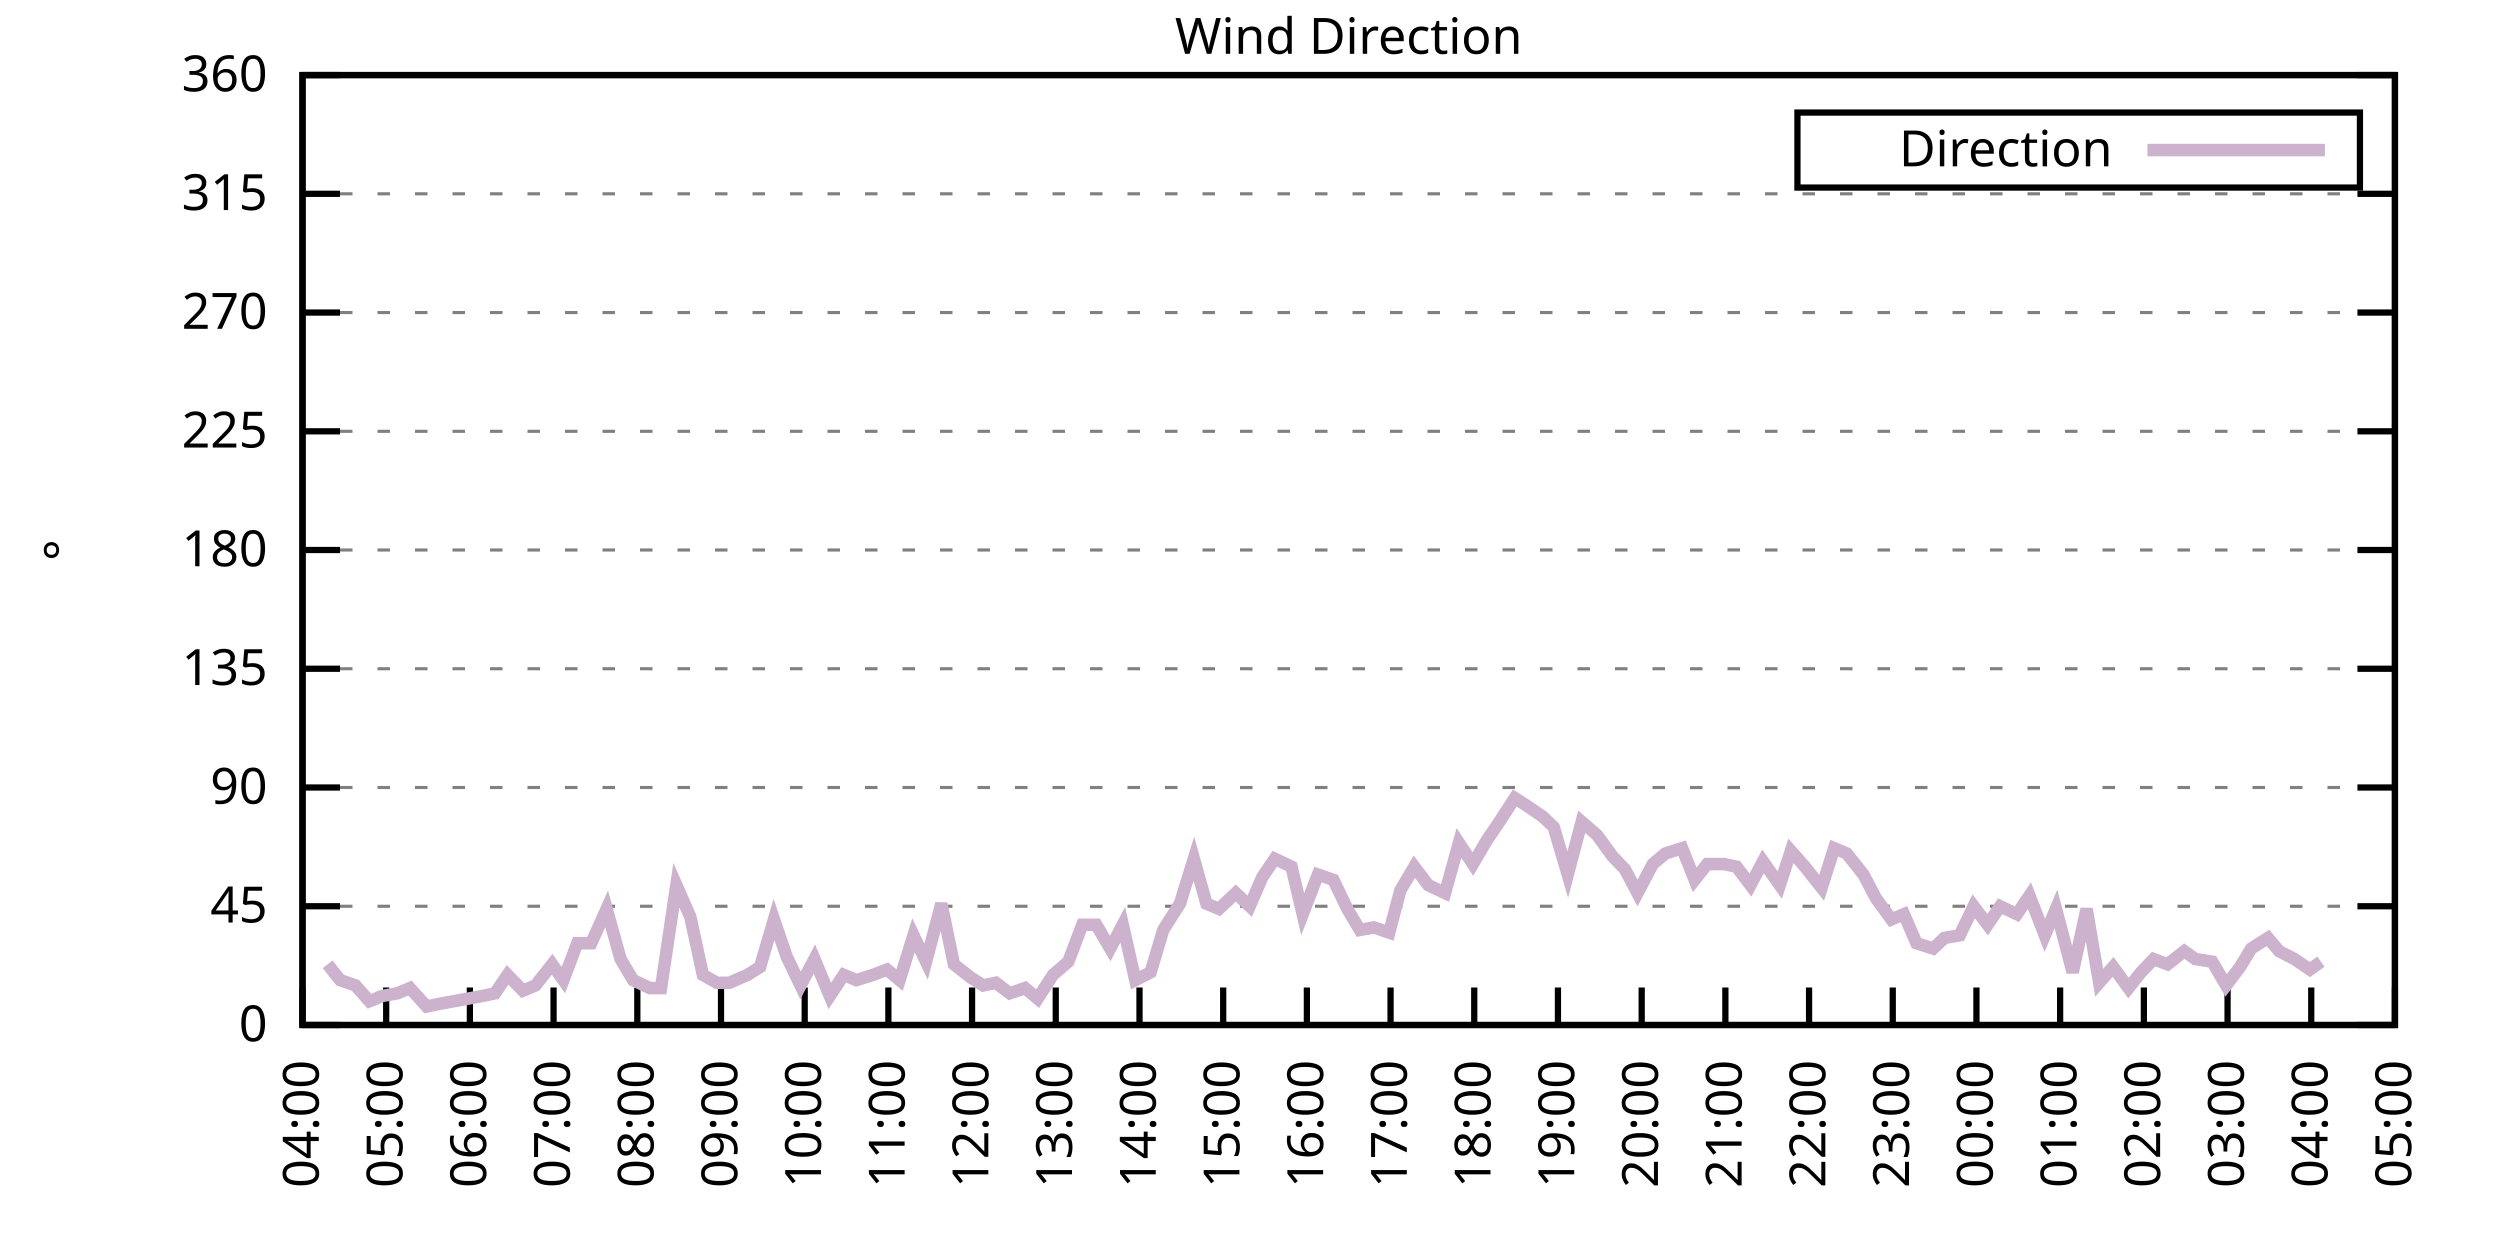
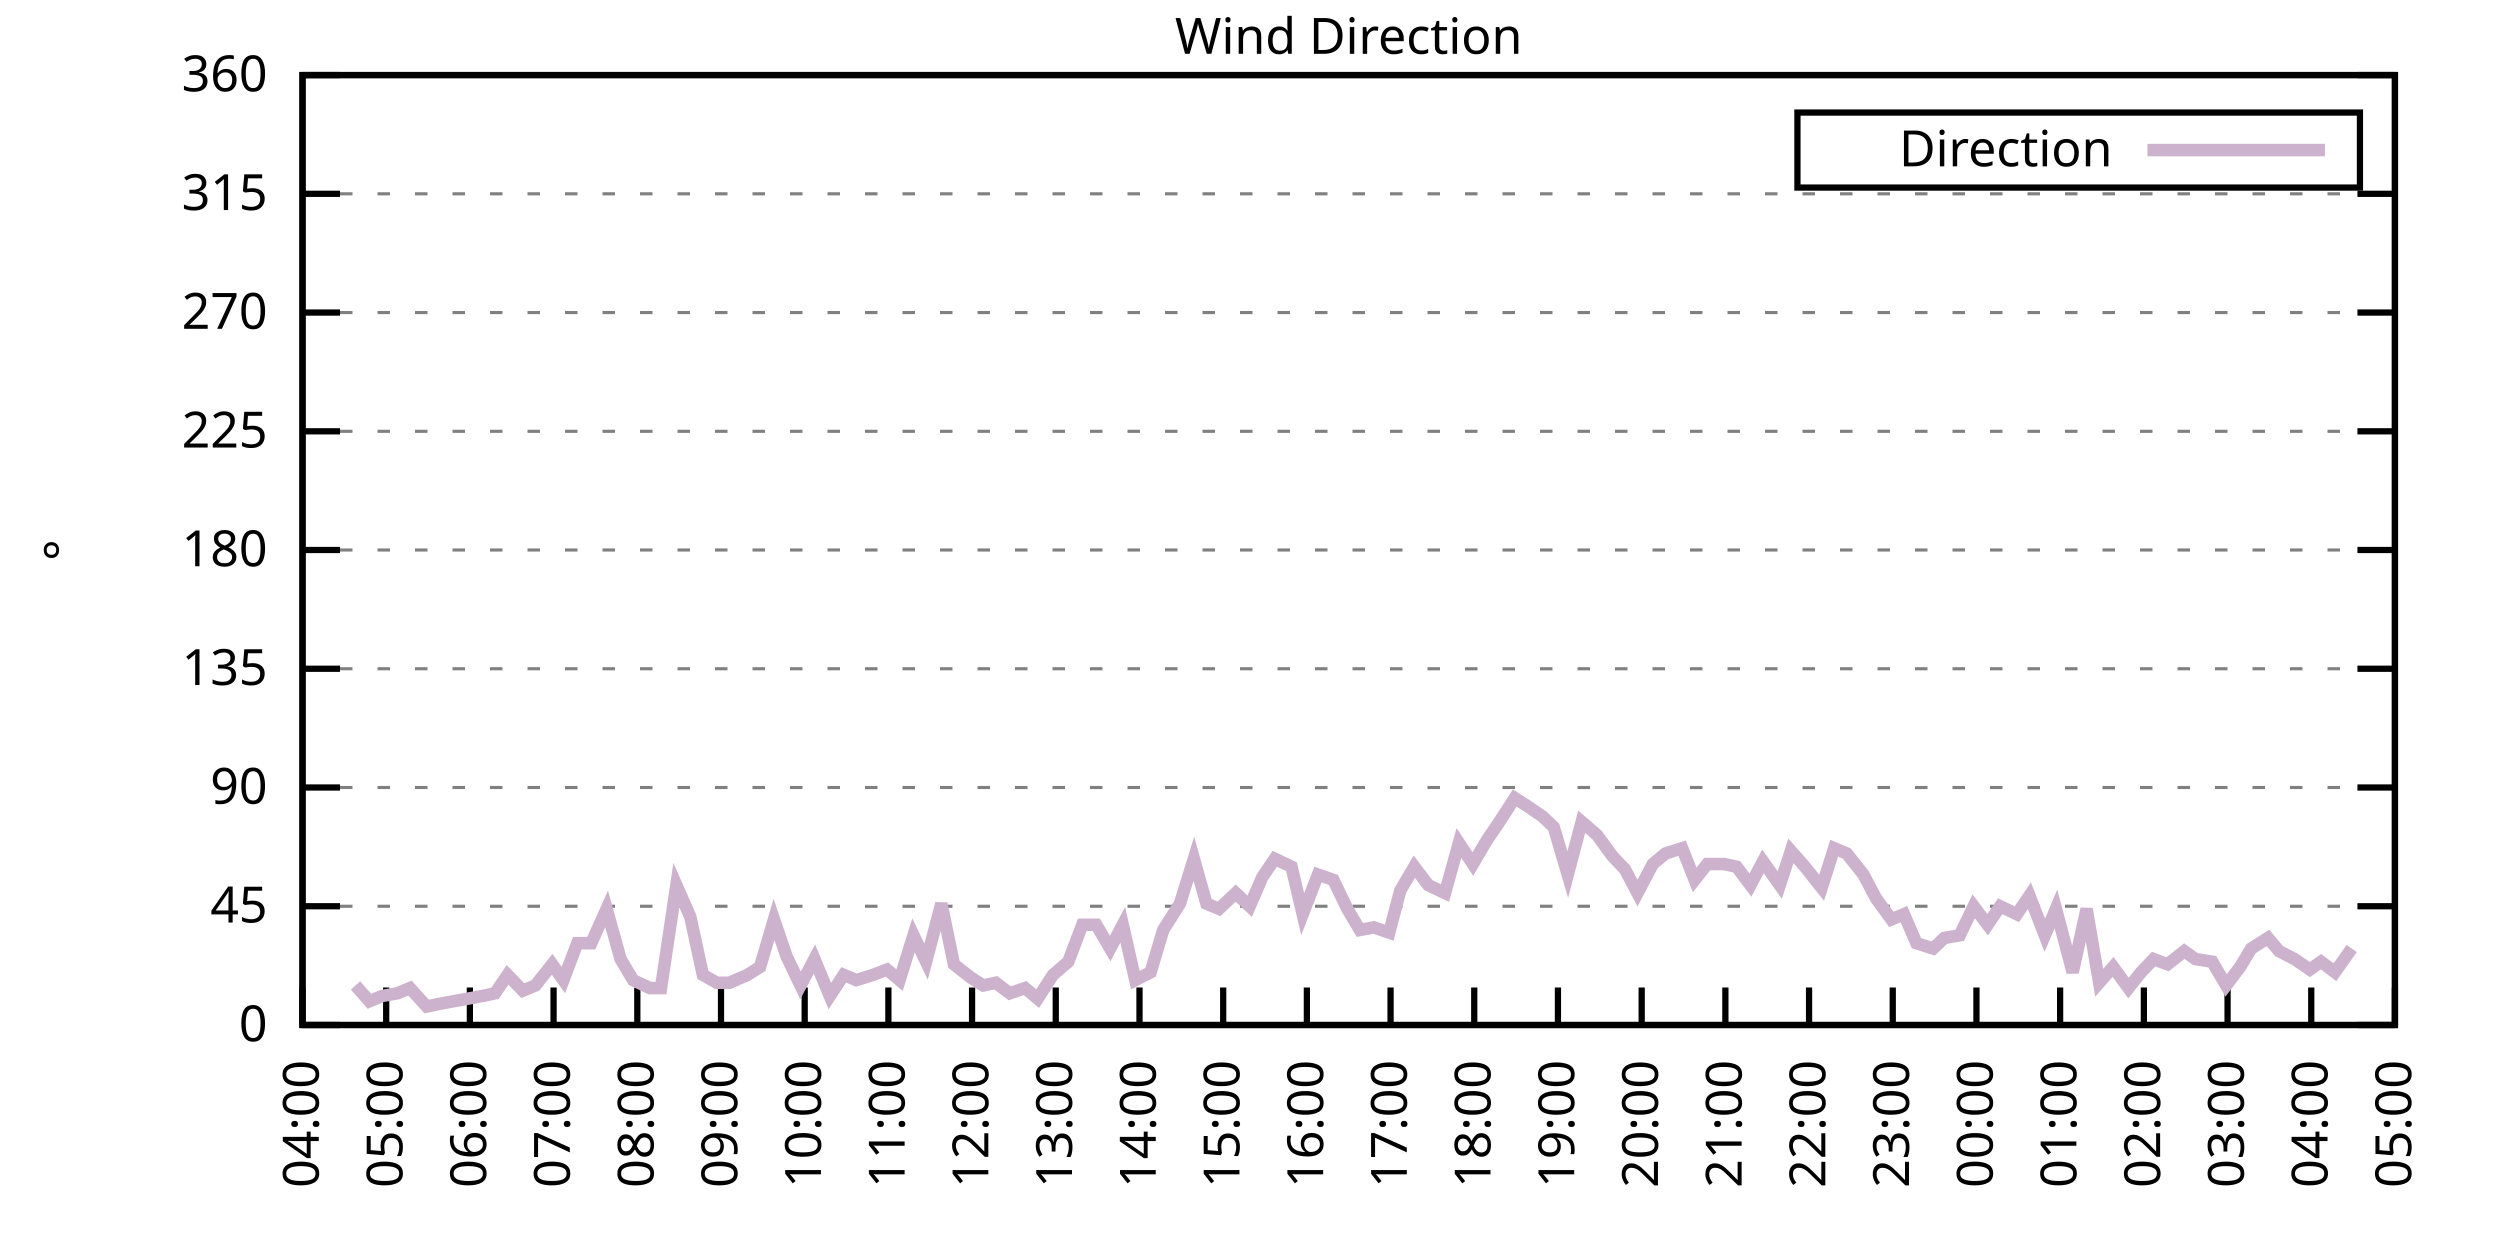
<svg xmlns="http://www.w3.org/2000/svg" xmlns:xlink="http://www.w3.org/1999/xlink" width="400" height="200" viewBox="0 0 400 200">
  <g id="gnuplot_canvas">
    <rect x="0" y="0" width="400" height="200" fill="none" />
    <defs>
      <circle id="gpDot" r="0.5" stroke-width="0.5" stroke="currentColor" />
      <path id="gpPt0" stroke-width="0.333" stroke="currentColor" d="M-1,0 h2 M0,-1 v2" />
      <path id="gpPt1" stroke-width="0.333" stroke="currentColor" d="M-1,-1 L1,1 M1,-1 L-1,1" />
      <path id="gpPt2" stroke-width="0.333" stroke="currentColor" d="M-1,0 L1,0 M0,-1 L0,1 M-1,-1 L1,1 M-1,1 L1,-1" />
      <rect id="gpPt3" stroke-width="0.333" stroke="currentColor" x="-1" y="-1" width="2" height="2" />
      <rect id="gpPt4" stroke-width="0.333" stroke="currentColor" fill="currentColor" x="-1" y="-1" width="2" height="2" />
      <circle id="gpPt5" stroke-width="0.333" stroke="currentColor" cx="0" cy="0" r="1" />
      <use xlink:href="#gpPt5" id="gpPt6" fill="currentColor" stroke="none" />
      <path id="gpPt7" stroke-width="0.333" stroke="currentColor" d="M0,-1.33 L-1.33,0.67 L1.33,0.67 z" />
      <use xlink:href="#gpPt7" id="gpPt8" fill="currentColor" stroke="none" />
      <use xlink:href="#gpPt7" id="gpPt9" stroke="currentColor" transform="rotate(180)" />
      <use xlink:href="#gpPt9" id="gpPt10" fill="currentColor" stroke="none" />
      <use xlink:href="#gpPt3" id="gpPt11" stroke="currentColor" transform="rotate(45)" />
      <use xlink:href="#gpPt11" id="gpPt12" fill="currentColor" stroke="none" />
      <path id="gpPt13" stroke-width="0.333" stroke="currentColor" d="M0,1.330 L1.265,0.411 L0.782,-1.067 L-0.782,-1.076 L-1.265,0.411 z" />
      <use xlink:href="#gpPt13" id="gpPt14" fill="currentColor" stroke="none" />
      <filter id="textbox" filterUnits="objectBoundingBox" x="0" y="0" height="1" width="1">
        <feFlood flood-color="white" flood-opacity="1" result="bgnd" />
        <feComposite in="SourceGraphic" in2="bgnd" operator="atop" />
      </filter>
      <filter id="greybox" filterUnits="objectBoundingBox" x="0" y="0" height="1" width="1">
        <feFlood flood-color="lightgrey" flood-opacity="1" result="grey" />
        <feComposite in="SourceGraphic" in2="grey" operator="atop" />
      </filter>
    </defs>
    <g fill="none" color="white" stroke="currentColor" stroke-width="1.00" stroke-linecap="butt" stroke-linejoin="miter">
</g>
    <g fill="none" color="black" stroke="currentColor" stroke-width="1.00" stroke-linecap="butt" stroke-linejoin="miter">
      <g stroke="none" shape-rendering="crispEdges">
        <polygon fill="rgb(255, 255, 255)" points="48.40,164.00 383.18,164.00 383.18,12.02 48.40,12.02 " />
      </g>
    </g>
    <g fill="none" color="black" stroke="currentColor" stroke-width="1.00" stroke-linecap="butt" stroke-linejoin="miter">
</g>
    <g fill="none" color="black" stroke="black" stroke-width="0.50" stroke-linecap="butt" stroke-linejoin="miter">
</g>
    <g fill="none" color="gray" stroke="currentColor" stroke-width="0.50" stroke-linecap="butt" stroke-linejoin="miter">
      <path stroke="gray" stroke-dasharray="2,4" class="gridline" d="M48.40,164.00 L383.19,164.00  " />
    </g>
    <g fill="none" color="gray" stroke="gray" stroke-width="1.00" stroke-linecap="butt" stroke-linejoin="miter">
</g>
    <g fill="none" color="black" stroke="currentColor" stroke-width="1.00" stroke-linecap="butt" stroke-linejoin="miter">
      <path stroke="black" d="M48.40,164.00 L54.40,164.00 M383.19,164.00 L377.19,164.00  " />
      <g transform="translate(42.80,166.60)" stroke="none" fill="black" font-family="Sans" font-size="8.00" text-anchor="end">
        <text>
          <tspan font-family="Sans"> 0</tspan>
        </text>
      </g>
    </g>
    <g fill="none" color="black" stroke="currentColor" stroke-width="1.00" stroke-linecap="butt" stroke-linejoin="miter">
</g>
    <g fill="none" color="black" stroke="black" stroke-width="0.50" stroke-linecap="butt" stroke-linejoin="miter">
</g>
    <g fill="none" color="gray" stroke="currentColor" stroke-width="0.50" stroke-linecap="butt" stroke-linejoin="miter">
      <path stroke="gray" stroke-dasharray="2,4" class="gridline" d="M48.40,145.00 L383.19,145.00  " />
    </g>
    <g fill="none" color="gray" stroke="gray" stroke-width="1.00" stroke-linecap="butt" stroke-linejoin="miter">
</g>
    <g fill="none" color="black" stroke="currentColor" stroke-width="1.00" stroke-linecap="butt" stroke-linejoin="miter">
      <path stroke="black" d="M48.40,145.00 L54.40,145.00 M383.19,145.00 L377.19,145.00  " />
      <g transform="translate(42.80,147.60)" stroke="none" fill="black" font-family="Sans" font-size="8.00" text-anchor="end">
        <text>
          <tspan font-family="Sans"> 45</tspan>
        </text>
      </g>
    </g>
    <g fill="none" color="black" stroke="currentColor" stroke-width="1.00" stroke-linecap="butt" stroke-linejoin="miter">
</g>
    <g fill="none" color="black" stroke="black" stroke-width="0.50" stroke-linecap="butt" stroke-linejoin="miter">
</g>
    <g fill="none" color="gray" stroke="currentColor" stroke-width="0.50" stroke-linecap="butt" stroke-linejoin="miter">
      <path stroke="gray" stroke-dasharray="2,4" class="gridline" d="M48.40,126.00 L383.19,126.00  " />
    </g>
    <g fill="none" color="gray" stroke="gray" stroke-width="1.00" stroke-linecap="butt" stroke-linejoin="miter">
</g>
    <g fill="none" color="black" stroke="currentColor" stroke-width="1.00" stroke-linecap="butt" stroke-linejoin="miter">
      <path stroke="black" d="M48.40,126.00 L54.40,126.00 M383.19,126.00 L377.19,126.00  " />
      <g transform="translate(42.80,128.60)" stroke="none" fill="black" font-family="Sans" font-size="8.00" text-anchor="end">
        <text>
          <tspan font-family="Sans"> 90</tspan>
        </text>
      </g>
    </g>
    <g fill="none" color="black" stroke="currentColor" stroke-width="1.00" stroke-linecap="butt" stroke-linejoin="miter">
</g>
    <g fill="none" color="black" stroke="black" stroke-width="0.50" stroke-linecap="butt" stroke-linejoin="miter">
</g>
    <g fill="none" color="gray" stroke="currentColor" stroke-width="0.50" stroke-linecap="butt" stroke-linejoin="miter">
      <path stroke="gray" stroke-dasharray="2,4" class="gridline" d="M48.40,107.00 L383.19,107.00  " />
    </g>
    <g fill="none" color="gray" stroke="gray" stroke-width="1.00" stroke-linecap="butt" stroke-linejoin="miter">
</g>
    <g fill="none" color="black" stroke="currentColor" stroke-width="1.00" stroke-linecap="butt" stroke-linejoin="miter">
      <path stroke="black" d="M48.40,107.00 L54.40,107.00 M383.19,107.00 L377.19,107.00  " />
      <g transform="translate(42.80,109.60)" stroke="none" fill="black" font-family="Sans" font-size="8.00" text-anchor="end">
        <text>
          <tspan font-family="Sans"> 135</tspan>
        </text>
      </g>
    </g>
    <g fill="none" color="black" stroke="currentColor" stroke-width="1.00" stroke-linecap="butt" stroke-linejoin="miter">
</g>
    <g fill="none" color="black" stroke="black" stroke-width="0.50" stroke-linecap="butt" stroke-linejoin="miter">
</g>
    <g fill="none" color="gray" stroke="currentColor" stroke-width="0.50" stroke-linecap="butt" stroke-linejoin="miter">
      <path stroke="gray" stroke-dasharray="2,4" class="gridline" d="M48.40,88.00 L383.19,88.00  " />
    </g>
    <g fill="none" color="gray" stroke="gray" stroke-width="1.00" stroke-linecap="butt" stroke-linejoin="miter">
</g>
    <g fill="none" color="black" stroke="currentColor" stroke-width="1.00" stroke-linecap="butt" stroke-linejoin="miter">
      <path stroke="black" d="M48.40,88.00 L54.40,88.00 M383.19,88.00 L377.19,88.00  " />
      <g transform="translate(42.80,90.60)" stroke="none" fill="black" font-family="Sans" font-size="8.00" text-anchor="end">
        <text>
          <tspan font-family="Sans"> 180</tspan>
        </text>
      </g>
    </g>
    <g fill="none" color="black" stroke="currentColor" stroke-width="1.00" stroke-linecap="butt" stroke-linejoin="miter">
</g>
    <g fill="none" color="black" stroke="black" stroke-width="0.50" stroke-linecap="butt" stroke-linejoin="miter">
</g>
    <g fill="none" color="gray" stroke="currentColor" stroke-width="0.50" stroke-linecap="butt" stroke-linejoin="miter">
      <path stroke="gray" stroke-dasharray="2,4" class="gridline" d="M48.40,69.01 L383.19,69.01  " />
    </g>
    <g fill="none" color="gray" stroke="gray" stroke-width="1.00" stroke-linecap="butt" stroke-linejoin="miter">
</g>
    <g fill="none" color="black" stroke="currentColor" stroke-width="1.00" stroke-linecap="butt" stroke-linejoin="miter">
      <path stroke="black" d="M48.40,69.01 L54.40,69.01 M383.19,69.01 L377.19,69.01  " />
      <g transform="translate(42.80,71.61)" stroke="none" fill="black" font-family="Sans" font-size="8.00" text-anchor="end">
        <text>
          <tspan font-family="Sans"> 225</tspan>
        </text>
      </g>
    </g>
    <g fill="none" color="black" stroke="currentColor" stroke-width="1.00" stroke-linecap="butt" stroke-linejoin="miter">
</g>
    <g fill="none" color="black" stroke="black" stroke-width="0.50" stroke-linecap="butt" stroke-linejoin="miter">
</g>
    <g fill="none" color="gray" stroke="currentColor" stroke-width="0.50" stroke-linecap="butt" stroke-linejoin="miter">
      <path stroke="gray" stroke-dasharray="2,4" class="gridline" d="M48.40,50.01 L383.19,50.01  " />
    </g>
    <g fill="none" color="gray" stroke="gray" stroke-width="1.00" stroke-linecap="butt" stroke-linejoin="miter">
</g>
    <g fill="none" color="black" stroke="currentColor" stroke-width="1.00" stroke-linecap="butt" stroke-linejoin="miter">
      <path stroke="black" d="M48.40,50.01 L54.40,50.01 M383.19,50.01 L377.19,50.01  " />
      <g transform="translate(42.80,52.61)" stroke="none" fill="black" font-family="Sans" font-size="8.00" text-anchor="end">
        <text>
          <tspan font-family="Sans"> 270</tspan>
        </text>
      </g>
    </g>
    <g fill="none" color="black" stroke="currentColor" stroke-width="1.00" stroke-linecap="butt" stroke-linejoin="miter">
</g>
    <g fill="none" color="black" stroke="black" stroke-width="0.50" stroke-linecap="butt" stroke-linejoin="miter">
</g>
    <g fill="none" color="gray" stroke="currentColor" stroke-width="0.50" stroke-linecap="butt" stroke-linejoin="miter">
      <path stroke="gray" stroke-dasharray="2,4" class="gridline" d="M48.40,31.01 L383.19,31.01  " />
    </g>
    <g fill="none" color="gray" stroke="gray" stroke-width="1.00" stroke-linecap="butt" stroke-linejoin="miter">
</g>
    <g fill="none" color="black" stroke="currentColor" stroke-width="1.00" stroke-linecap="butt" stroke-linejoin="miter">
      <path stroke="black" d="M48.40,31.01 L54.40,31.01 M383.19,31.01 L377.19,31.01  " />
      <g transform="translate(42.80,33.61)" stroke="none" fill="black" font-family="Sans" font-size="8.00" text-anchor="end">
        <text>
          <tspan font-family="Sans"> 315</tspan>
        </text>
      </g>
    </g>
    <g fill="none" color="black" stroke="currentColor" stroke-width="1.00" stroke-linecap="butt" stroke-linejoin="miter">
</g>
    <g fill="none" color="black" stroke="black" stroke-width="0.50" stroke-linecap="butt" stroke-linejoin="miter">
</g>
    <g fill="none" color="gray" stroke="currentColor" stroke-width="0.50" stroke-linecap="butt" stroke-linejoin="miter">
      <path stroke="gray" stroke-dasharray="2,4" class="gridline" d="M48.40,12.01 L383.19,12.01  " />
    </g>
    <g fill="none" color="gray" stroke="gray" stroke-width="1.00" stroke-linecap="butt" stroke-linejoin="miter">
</g>
    <g fill="none" color="black" stroke="currentColor" stroke-width="1.00" stroke-linecap="butt" stroke-linejoin="miter">
      <path stroke="black" d="M48.40,12.01 L54.40,12.01 M383.19,12.01 L377.19,12.01  " />
      <g transform="translate(42.80,14.61)" stroke="none" fill="black" font-family="Sans" font-size="8.00" text-anchor="end">
        <text>
          <tspan font-family="Sans"> 360</tspan>
        </text>
      </g>
    </g>
    <g fill="none" color="black" stroke="currentColor" stroke-width="1.00" stroke-linecap="butt" stroke-linejoin="miter">
      <path stroke="black" d="M48.40,164.00 L48.40,158.00  " />
      <g transform="translate(51.00,169.60) rotate(270.00)" stroke="none" fill="black" font-family="Sans" font-size="8.00" text-anchor="end">
        <text>
          <tspan font-family="Sans">04:00</tspan>
        </text>
      </g>
    </g>
    <g fill="none" color="black" stroke="currentColor" stroke-width="1.00" stroke-linecap="butt" stroke-linejoin="miter">
      <path stroke="black" d="M61.79,164.00 L61.79,158.00  " />
      <g transform="translate(64.39,169.60) rotate(270.00)" stroke="none" fill="black" font-family="Sans" font-size="8.00" text-anchor="end">
        <text>
          <tspan font-family="Sans">05:00</tspan>
        </text>
      </g>
    </g>
    <g fill="none" color="black" stroke="currentColor" stroke-width="1.00" stroke-linecap="butt" stroke-linejoin="miter">
      <path stroke="black" d="M75.18,164.00 L75.18,158.00  " />
      <g transform="translate(77.78,169.60) rotate(270.00)" stroke="none" fill="black" font-family="Sans" font-size="8.00" text-anchor="end">
        <text>
          <tspan font-family="Sans">06:00</tspan>
        </text>
      </g>
    </g>
    <g fill="none" color="black" stroke="currentColor" stroke-width="1.00" stroke-linecap="butt" stroke-linejoin="miter">
      <path stroke="black" d="M88.57,164.00 L88.57,158.00  " />
      <g transform="translate(91.17,169.60) rotate(270.00)" stroke="none" fill="black" font-family="Sans" font-size="8.00" text-anchor="end">
        <text>
          <tspan font-family="Sans">07:00</tspan>
        </text>
      </g>
    </g>
    <g fill="none" color="black" stroke="currentColor" stroke-width="1.00" stroke-linecap="butt" stroke-linejoin="miter">
      <path stroke="black" d="M101.97,164.00 L101.97,158.00  " />
      <g transform="translate(104.57,169.60) rotate(270.00)" stroke="none" fill="black" font-family="Sans" font-size="8.00" text-anchor="end">
        <text>
          <tspan font-family="Sans">08:00</tspan>
        </text>
      </g>
    </g>
    <g fill="none" color="black" stroke="currentColor" stroke-width="1.00" stroke-linecap="butt" stroke-linejoin="miter">
      <path stroke="black" d="M115.36,164.00 L115.36,158.00  " />
      <g transform="translate(117.96,169.60) rotate(270.00)" stroke="none" fill="black" font-family="Sans" font-size="8.00" text-anchor="end">
        <text>
          <tspan font-family="Sans">09:00</tspan>
        </text>
      </g>
    </g>
    <g fill="none" color="black" stroke="currentColor" stroke-width="1.00" stroke-linecap="butt" stroke-linejoin="miter">
      <path stroke="black" d="M128.75,164.00 L128.75,158.00  " />
      <g transform="translate(131.35,169.60) rotate(270.00)" stroke="none" fill="black" font-family="Sans" font-size="8.00" text-anchor="end">
        <text>
          <tspan font-family="Sans">10:00</tspan>
        </text>
      </g>
    </g>
    <g fill="none" color="black" stroke="currentColor" stroke-width="1.00" stroke-linecap="butt" stroke-linejoin="miter">
      <path stroke="black" d="M142.14,164.00 L142.14,158.00  " />
      <g transform="translate(144.74,169.60) rotate(270.00)" stroke="none" fill="black" font-family="Sans" font-size="8.00" text-anchor="end">
        <text>
          <tspan font-family="Sans">11:00</tspan>
        </text>
      </g>
    </g>
    <g fill="none" color="black" stroke="currentColor" stroke-width="1.00" stroke-linecap="butt" stroke-linejoin="miter">
      <path stroke="black" d="M155.53,164.00 L155.53,158.00  " />
      <g transform="translate(158.13,169.60) rotate(270.00)" stroke="none" fill="black" font-family="Sans" font-size="8.00" text-anchor="end">
        <text>
          <tspan font-family="Sans">12:00</tspan>
        </text>
      </g>
    </g>
    <g fill="none" color="black" stroke="currentColor" stroke-width="1.00" stroke-linecap="butt" stroke-linejoin="miter">
      <path stroke="black" d="M168.92,164.00 L168.92,158.00  " />
      <g transform="translate(171.52,169.60) rotate(270.00)" stroke="none" fill="black" font-family="Sans" font-size="8.00" text-anchor="end">
        <text>
          <tspan font-family="Sans">13:00</tspan>
        </text>
      </g>
    </g>
    <g fill="none" color="black" stroke="currentColor" stroke-width="1.00" stroke-linecap="butt" stroke-linejoin="miter">
      <path stroke="black" d="M182.32,164.00 L182.32,158.00  " />
      <g transform="translate(184.92,169.60) rotate(270.00)" stroke="none" fill="black" font-family="Sans" font-size="8.00" text-anchor="end">
        <text>
          <tspan font-family="Sans">14:00</tspan>
        </text>
      </g>
    </g>
    <g fill="none" color="black" stroke="currentColor" stroke-width="1.00" stroke-linecap="butt" stroke-linejoin="miter">
      <path stroke="black" d="M195.71,164.00 L195.71,158.00  " />
      <g transform="translate(198.31,169.60) rotate(270.00)" stroke="none" fill="black" font-family="Sans" font-size="8.00" text-anchor="end">
        <text>
          <tspan font-family="Sans">15:00</tspan>
        </text>
      </g>
    </g>
    <g fill="none" color="black" stroke="currentColor" stroke-width="1.00" stroke-linecap="butt" stroke-linejoin="miter">
      <path stroke="black" d="M209.10,164.00 L209.10,158.00  " />
      <g transform="translate(211.70,169.60) rotate(270.00)" stroke="none" fill="black" font-family="Sans" font-size="8.00" text-anchor="end">
        <text>
          <tspan font-family="Sans">16:00</tspan>
        </text>
      </g>
    </g>
    <g fill="none" color="black" stroke="currentColor" stroke-width="1.00" stroke-linecap="butt" stroke-linejoin="miter">
      <path stroke="black" d="M222.49,164.00 L222.49,158.00  " />
      <g transform="translate(225.09,169.60) rotate(270.00)" stroke="none" fill="black" font-family="Sans" font-size="8.00" text-anchor="end">
        <text>
          <tspan font-family="Sans">17:00</tspan>
        </text>
      </g>
    </g>
    <g fill="none" color="black" stroke="currentColor" stroke-width="1.00" stroke-linecap="butt" stroke-linejoin="miter">
      <path stroke="black" d="M235.88,164.00 L235.88,158.00  " />
      <g transform="translate(238.48,169.60) rotate(270.00)" stroke="none" fill="black" font-family="Sans" font-size="8.00" text-anchor="end">
        <text>
          <tspan font-family="Sans">18:00</tspan>
        </text>
      </g>
    </g>
    <g fill="none" color="black" stroke="currentColor" stroke-width="1.00" stroke-linecap="butt" stroke-linejoin="miter">
      <path stroke="black" d="M249.27,164.00 L249.27,158.00  " />
      <g transform="translate(251.87,169.60) rotate(270.00)" stroke="none" fill="black" font-family="Sans" font-size="8.00" text-anchor="end">
        <text>
          <tspan font-family="Sans">19:00</tspan>
        </text>
      </g>
    </g>
    <g fill="none" color="black" stroke="currentColor" stroke-width="1.00" stroke-linecap="butt" stroke-linejoin="miter">
      <path stroke="black" d="M262.67,164.00 L262.67,158.00  " />
      <g transform="translate(265.27,169.60) rotate(270.00)" stroke="none" fill="black" font-family="Sans" font-size="8.00" text-anchor="end">
        <text>
          <tspan font-family="Sans">20:00</tspan>
        </text>
      </g>
    </g>
    <g fill="none" color="black" stroke="currentColor" stroke-width="1.00" stroke-linecap="butt" stroke-linejoin="miter">
      <path stroke="black" d="M276.06,164.00 L276.06,158.00  " />
      <g transform="translate(278.66,169.60) rotate(270.00)" stroke="none" fill="black" font-family="Sans" font-size="8.00" text-anchor="end">
        <text>
          <tspan font-family="Sans">21:00</tspan>
        </text>
      </g>
    </g>
    <g fill="none" color="black" stroke="currentColor" stroke-width="1.00" stroke-linecap="butt" stroke-linejoin="miter">
      <path stroke="black" d="M289.45,164.00 L289.45,158.00  " />
      <g transform="translate(292.05,169.60) rotate(270.00)" stroke="none" fill="black" font-family="Sans" font-size="8.00" text-anchor="end">
        <text>
          <tspan font-family="Sans">22:00</tspan>
        </text>
      </g>
    </g>
    <g fill="none" color="black" stroke="currentColor" stroke-width="1.00" stroke-linecap="butt" stroke-linejoin="miter">
      <path stroke="black" d="M302.84,164.00 L302.84,158.00  " />
      <g transform="translate(305.44,169.60) rotate(270.00)" stroke="none" fill="black" font-family="Sans" font-size="8.00" text-anchor="end">
        <text>
          <tspan font-family="Sans">23:00</tspan>
        </text>
      </g>
    </g>
    <g fill="none" color="black" stroke="currentColor" stroke-width="1.00" stroke-linecap="butt" stroke-linejoin="miter">
      <path stroke="black" d="M316.23,164.00 L316.23,158.00  " />
      <g transform="translate(318.83,169.60) rotate(270.00)" stroke="none" fill="black" font-family="Sans" font-size="8.00" text-anchor="end">
        <text>
          <tspan font-family="Sans">00:00</tspan>
        </text>
      </g>
    </g>
    <g fill="none" color="black" stroke="currentColor" stroke-width="1.00" stroke-linecap="butt" stroke-linejoin="miter">
      <path stroke="black" d="M329.62,164.00 L329.62,158.00  " />
      <g transform="translate(332.22,169.60) rotate(270.00)" stroke="none" fill="black" font-family="Sans" font-size="8.00" text-anchor="end">
        <text>
          <tspan font-family="Sans">01:00</tspan>
        </text>
      </g>
    </g>
    <g fill="none" color="black" stroke="currentColor" stroke-width="1.00" stroke-linecap="butt" stroke-linejoin="miter">
      <path stroke="black" d="M343.02,164.00 L343.02,158.00  " />
      <g transform="translate(345.62,169.60) rotate(270.00)" stroke="none" fill="black" font-family="Sans" font-size="8.00" text-anchor="end">
        <text>
          <tspan font-family="Sans">02:00</tspan>
        </text>
      </g>
    </g>
    <g fill="none" color="black" stroke="currentColor" stroke-width="1.00" stroke-linecap="butt" stroke-linejoin="miter">
      <path stroke="black" d="M356.41,164.00 L356.41,158.00  " />
      <g transform="translate(359.01,169.60) rotate(270.00)" stroke="none" fill="black" font-family="Sans" font-size="8.00" text-anchor="end">
        <text>
          <tspan font-family="Sans">03:00</tspan>
        </text>
      </g>
    </g>
    <g fill="none" color="black" stroke="currentColor" stroke-width="1.00" stroke-linecap="butt" stroke-linejoin="miter">
      <path stroke="black" d="M369.80,164.00 L369.80,158.00  " />
      <g transform="translate(372.40,169.60) rotate(270.00)" stroke="none" fill="black" font-family="Sans" font-size="8.00" text-anchor="end">
        <text>
          <tspan font-family="Sans">04:00</tspan>
        </text>
      </g>
    </g>
    <g fill="none" color="black" stroke="currentColor" stroke-width="1.00" stroke-linecap="butt" stroke-linejoin="miter">
      <path stroke="black" d="M383.19,164.00 L383.19,158.00  " />
      <g transform="translate(385.79,169.60) rotate(270.00)" stroke="none" fill="black" font-family="Sans" font-size="8.00" text-anchor="end">
        <text>
          <tspan font-family="Sans">05:00</tspan>
        </text>
      </g>
    </g>
    <g fill="none" color="black" stroke="currentColor" stroke-width="1.00" stroke-linecap="butt" stroke-linejoin="miter">
</g>
    <g fill="none" color="black" stroke="currentColor" stroke-width="1.00" stroke-linecap="butt" stroke-linejoin="miter">
      <path stroke="black" d="M48.40,12.01 L48.40,164.00 L383.19,164.00 L383.19,12.01 L48.40,12.01 Z  " />
    </g>
    <g fill="none" color="black" stroke="currentColor" stroke-width="1.00" stroke-linecap="butt" stroke-linejoin="miter">
</g>
    <g fill="none" color="black" stroke="currentColor" stroke-width="1.00" stroke-linecap="butt" stroke-linejoin="miter">
      <path stroke="black" d="M287.59,30.01 L287.59,18.01 L377.59,18.01 L377.59,30.01 L287.59,30.01 Z  " />
    </g>
    <g id="Wind_direction_plot_1">
      <g fill="none" color="white" stroke="black" stroke-width="2.00" stroke-linecap="butt" stroke-linejoin="miter">
</g>
      <g fill="none" color="black" stroke="currentColor" stroke-width="2.00" stroke-linecap="butt" stroke-linejoin="miter">
        <g transform="translate(337.99,26.61)" stroke="none" fill="black" font-family="Sans" font-size="8.00" text-anchor="end">
          <text>
            <tspan font-family="Sans">Direction</tspan>
          </text>
        </g>
      </g>
      <g fill="none" color="black" stroke="currentColor" stroke-width="2.00" stroke-linecap="butt" stroke-linejoin="miter">
-         <path stroke="rgb(204, 178, 204)" d="M343.59,24.01 L371.99,24.01 M52.42,154.29 L54.43,156.82 L56.88,157.67 L59.11,160.20 L61.12,159.36 L63.58,158.93   L65.59,158.09 L68.26,161.04 L70.27,160.62 L77.19,159.36 L79.20,158.93 L81.21,155.98 L83.66,158.51 L85.67,157.67   L88.35,154.29 L90.14,156.82 L92.37,150.91 L94.60,150.91 L97.06,145.42 L99.29,153.45 L101.30,156.82 L103.98,158.09   L105.76,158.09 L108.22,141.62 L110.45,146.69 L112.46,155.98 L114.69,157.24 L116.70,157.24 L119.60,155.98 L121.61,154.71   L123.84,147.11 L125.85,153.02 L128.08,157.67 L130.31,153.45 L132.77,159.36 L135.00,155.98 L137.01,156.82 L139.69,155.98   L141.92,155.13 L143.93,156.82 L146.16,149.65 L148.17,153.87 L150.62,144.58 L152.63,154.29 L155.31,156.40 L157.32,157.67   L159.33,157.24 L161.56,158.93 L164.01,158.09 L166.02,159.78 L168.48,155.98 L170.93,153.87 L173.17,147.96 L175.40,147.96   L177.63,151.76 L179.64,147.96 L181.65,156.82 L184.10,155.56 L186.11,148.80 L188.79,144.58 L191.02,137.40 L193.03,144.58   L195.04,145.42 L197.72,142.89 L199.95,145.00 L201.96,140.36 L203.97,137.40 L206.64,138.67 L208.43,146.27 L210.88,139.93   L213.34,140.78 L215.57,145.42 L217.58,148.80 L219.81,148.38 L222.27,149.22 L224.05,142.47 L226.29,138.67 L228.52,141.62   L231.20,142.89 L233.43,134.87 L235.66,138.25 L237.89,134.45 L239.90,131.49 L242.36,127.69 L244.36,128.96 L246.82,130.65   L248.60,132.34 L250.84,139.93 L253.07,131.49 L255.52,133.60 L257.98,136.98 L259.99,139.09 L262.00,142.89 L264.45,138.25   L266.46,136.56 L269.14,135.71 L271.15,140.78 L273.16,138.25 L275.83,138.25 L277.84,138.67 L280.07,141.62 L282.08,137.82   L284.76,141.62 L286.55,136.14 L288.78,138.67 L291.46,142.05 L293.47,135.71 L295.48,136.56 L298.15,139.93 L300.16,143.73   L302.62,147.11 L304.63,146.27 L306.63,150.91 L309.31,151.76 L311.10,150.07 L313.55,149.65 L315.79,145.00 L318.02,147.96   L320.03,145.00 L322.70,146.27 L324.71,143.31 L327.17,149.65 L328.95,145.42 L331.63,155.56 L333.86,145.42 L335.87,157.24   L338.10,154.71 L340.56,158.09 L342.57,155.56 L344.58,153.45 L346.81,154.29 L349.49,152.18 L351.27,153.45 L353.95,153.87   L356.18,157.67 L358.42,154.71 L360.20,151.76 L362.88,150.07 L364.66,152.18 L367.12,153.45 L369.58,155.13 L371.36,153.87    " />
+         <path stroke="rgb(204, 178, 204)" d="M343.59,24.01 L371.99,24.01 M56.88,157.67 L59.11,160.20 L61.12,159.36 L63.58,158.93 L65.59,158.09 L68.26,161.04   L70.27,160.62 L77.19,159.36 L79.20,158.93 L81.21,155.98 L83.66,158.51 L85.67,157.67 L88.35,154.29 L90.14,156.82   L92.37,150.91 L94.60,150.91 L97.06,145.42 L99.29,153.45 L101.30,156.82 L103.98,158.09 L105.76,158.09 L108.22,141.62   L110.45,146.69 L112.46,155.98 L114.69,157.24 L116.70,157.24 L119.60,155.98 L121.61,154.71 L123.84,147.11 L125.85,153.02   L128.08,157.67 L130.31,153.45 L132.77,159.36 L135.00,155.98 L137.01,156.82 L139.69,155.98 L141.92,155.13 L143.93,156.82   L146.16,149.65 L148.17,153.87 L150.62,144.58 L152.63,154.29 L155.31,156.40 L157.32,157.67 L159.33,157.24 L161.56,158.93   L164.01,158.09 L166.02,159.78 L168.48,155.98 L170.93,153.87 L173.17,147.96 L175.40,147.96 L177.63,151.76 L179.64,147.96   L181.65,156.82 L184.10,155.56 L186.11,148.80 L188.79,144.58 L191.02,137.40 L193.03,144.58 L195.04,145.42 L197.72,142.89   L199.95,145.00 L201.96,140.36 L203.97,137.40 L206.64,138.67 L208.43,146.27 L210.88,139.93 L213.34,140.78 L215.57,145.42   L217.58,148.80 L219.81,148.38 L222.27,149.22 L224.05,142.47 L226.29,138.67 L228.52,141.62 L231.20,142.89 L233.43,134.87   L235.66,138.25 L237.89,134.45 L239.90,131.49 L242.36,127.69 L244.36,128.96 L246.82,130.65 L248.60,132.34 L250.84,139.93   L253.07,131.49 L255.52,133.60 L257.98,136.98 L259.99,139.09 L262.00,142.89 L264.45,138.25 L266.46,136.56 L269.14,135.71   L271.15,140.78 L273.16,138.25 L275.83,138.25 L277.84,138.67 L280.07,141.62 L282.08,137.82 L284.76,141.62 L286.55,136.14   L288.78,138.67 L291.46,142.05 L293.47,135.71 L295.48,136.56 L298.15,139.93 L300.16,143.73 L302.62,147.11 L304.63,146.27   L306.63,150.91 L309.31,151.76 L311.10,150.07 L313.55,149.65 L315.79,145.00 L318.02,147.96 L320.03,145.00 L322.70,146.27   L324.71,143.31 L327.17,149.65 L328.95,145.42 L331.63,155.56 L333.86,145.42 L335.87,157.24 L338.10,154.71 L340.56,158.09   L342.57,155.56 L344.58,153.45 L346.81,154.29 L349.49,152.18 L351.27,153.45 L353.95,153.87 L356.18,157.67 L358.42,154.71   L360.20,151.76 L362.88,150.07 L364.66,152.18 L367.12,153.45 L369.58,155.13 L371.36,153.87 L373.59,155.56 L376.27,151.76    " />
      </g>
    </g>
    <g fill="none" color="black" stroke="currentColor" stroke-width="2.00" stroke-linecap="butt" stroke-linejoin="miter">
</g>
    <g fill="none" color="black" stroke="black" stroke-width="1.00" stroke-linecap="butt" stroke-linejoin="miter">
</g>
    <g fill="none" color="black" stroke="currentColor" stroke-width="1.00" stroke-linecap="butt" stroke-linejoin="miter">
      <path stroke="black" d="M48.40,12.01 L48.40,164.00 L383.19,164.00 L383.19,12.01 L48.40,12.01 Z  " />
      <g transform="translate(12.80,88.01) rotate(270.00)" stroke="none" fill="black" font-family="Sans" font-size="8.00" text-anchor="middle">
        <text>
          <tspan font-family="Sans">°</tspan>
        </text>
      </g>
    </g>
    <g fill="none" color="black" stroke="currentColor" stroke-width="1.00" stroke-linecap="butt" stroke-linejoin="miter">
</g>
    <g fill="none" color="black" stroke="currentColor" stroke-width="1.00" stroke-linecap="butt" stroke-linejoin="miter">
      <g transform="translate(215.79,8.61)" stroke="none" fill="black" font-family="Sans" font-size="8.00" text-anchor="middle">
        <text>
          <tspan font-family="Sans">Wind Direction</tspan>
        </text>
      </g>
    </g>
    <g fill="none" color="black" stroke="currentColor" stroke-width="1.00" stroke-linecap="butt" stroke-linejoin="miter">
</g>
  </g>
</svg>
